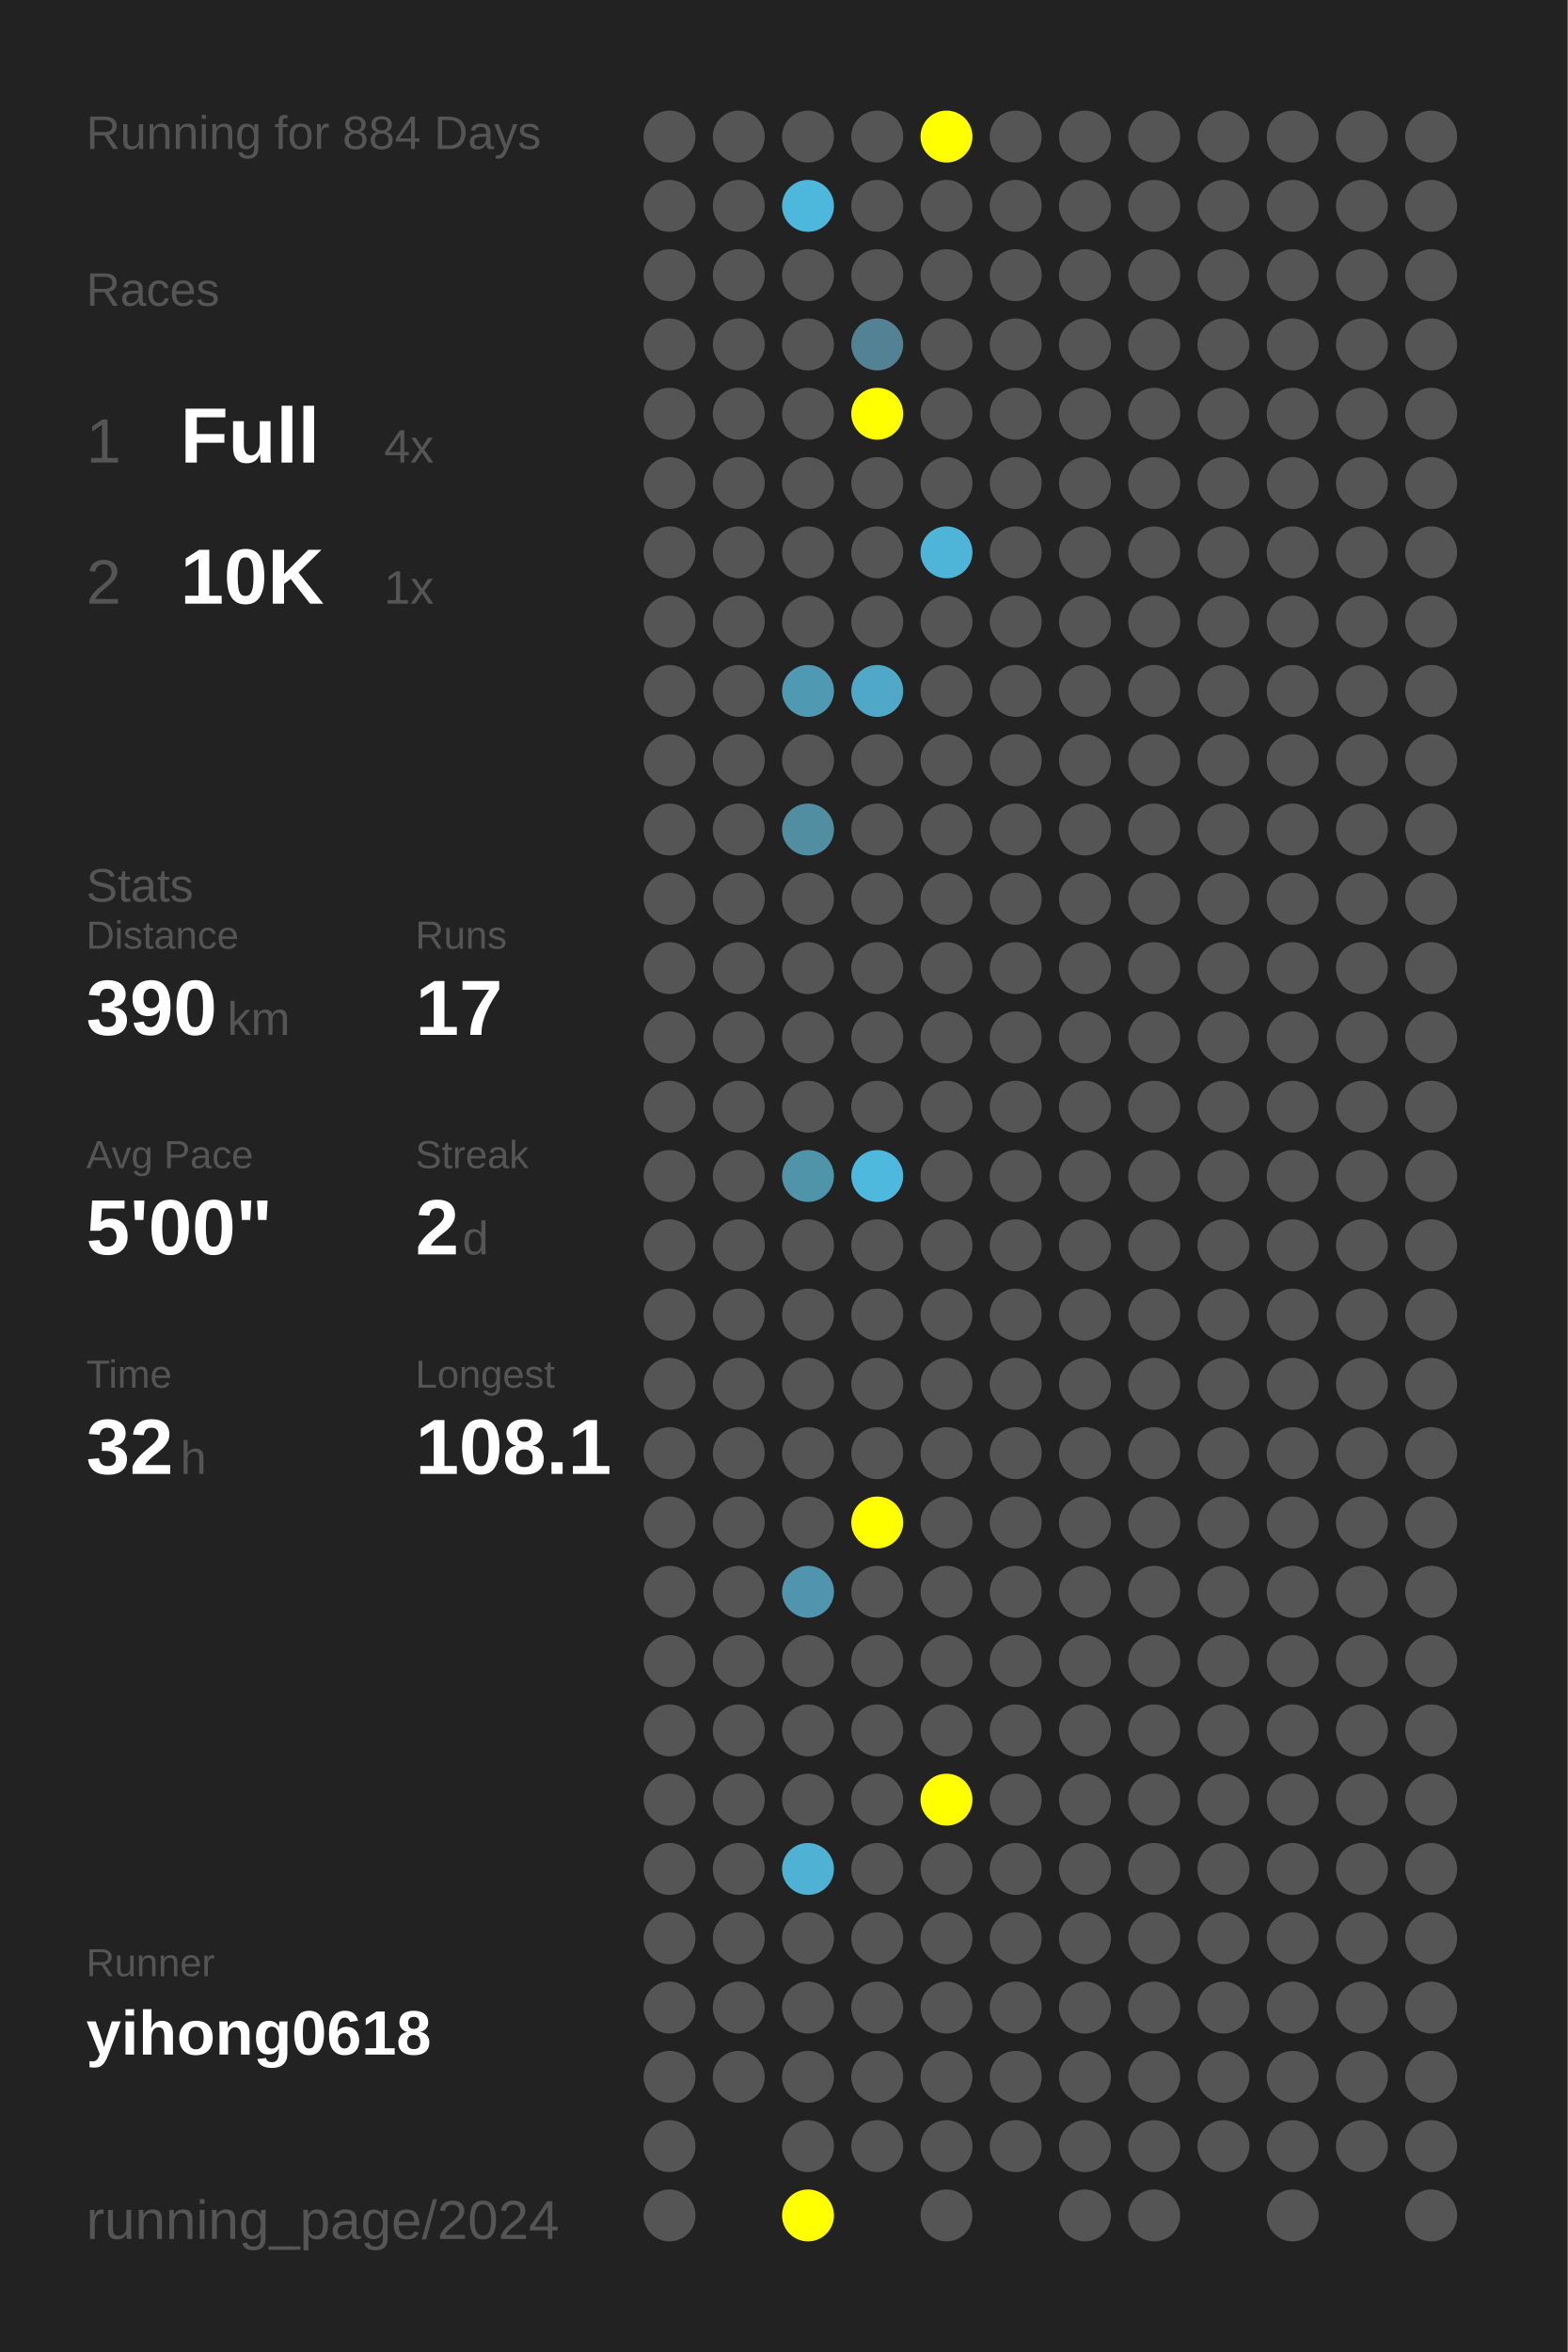
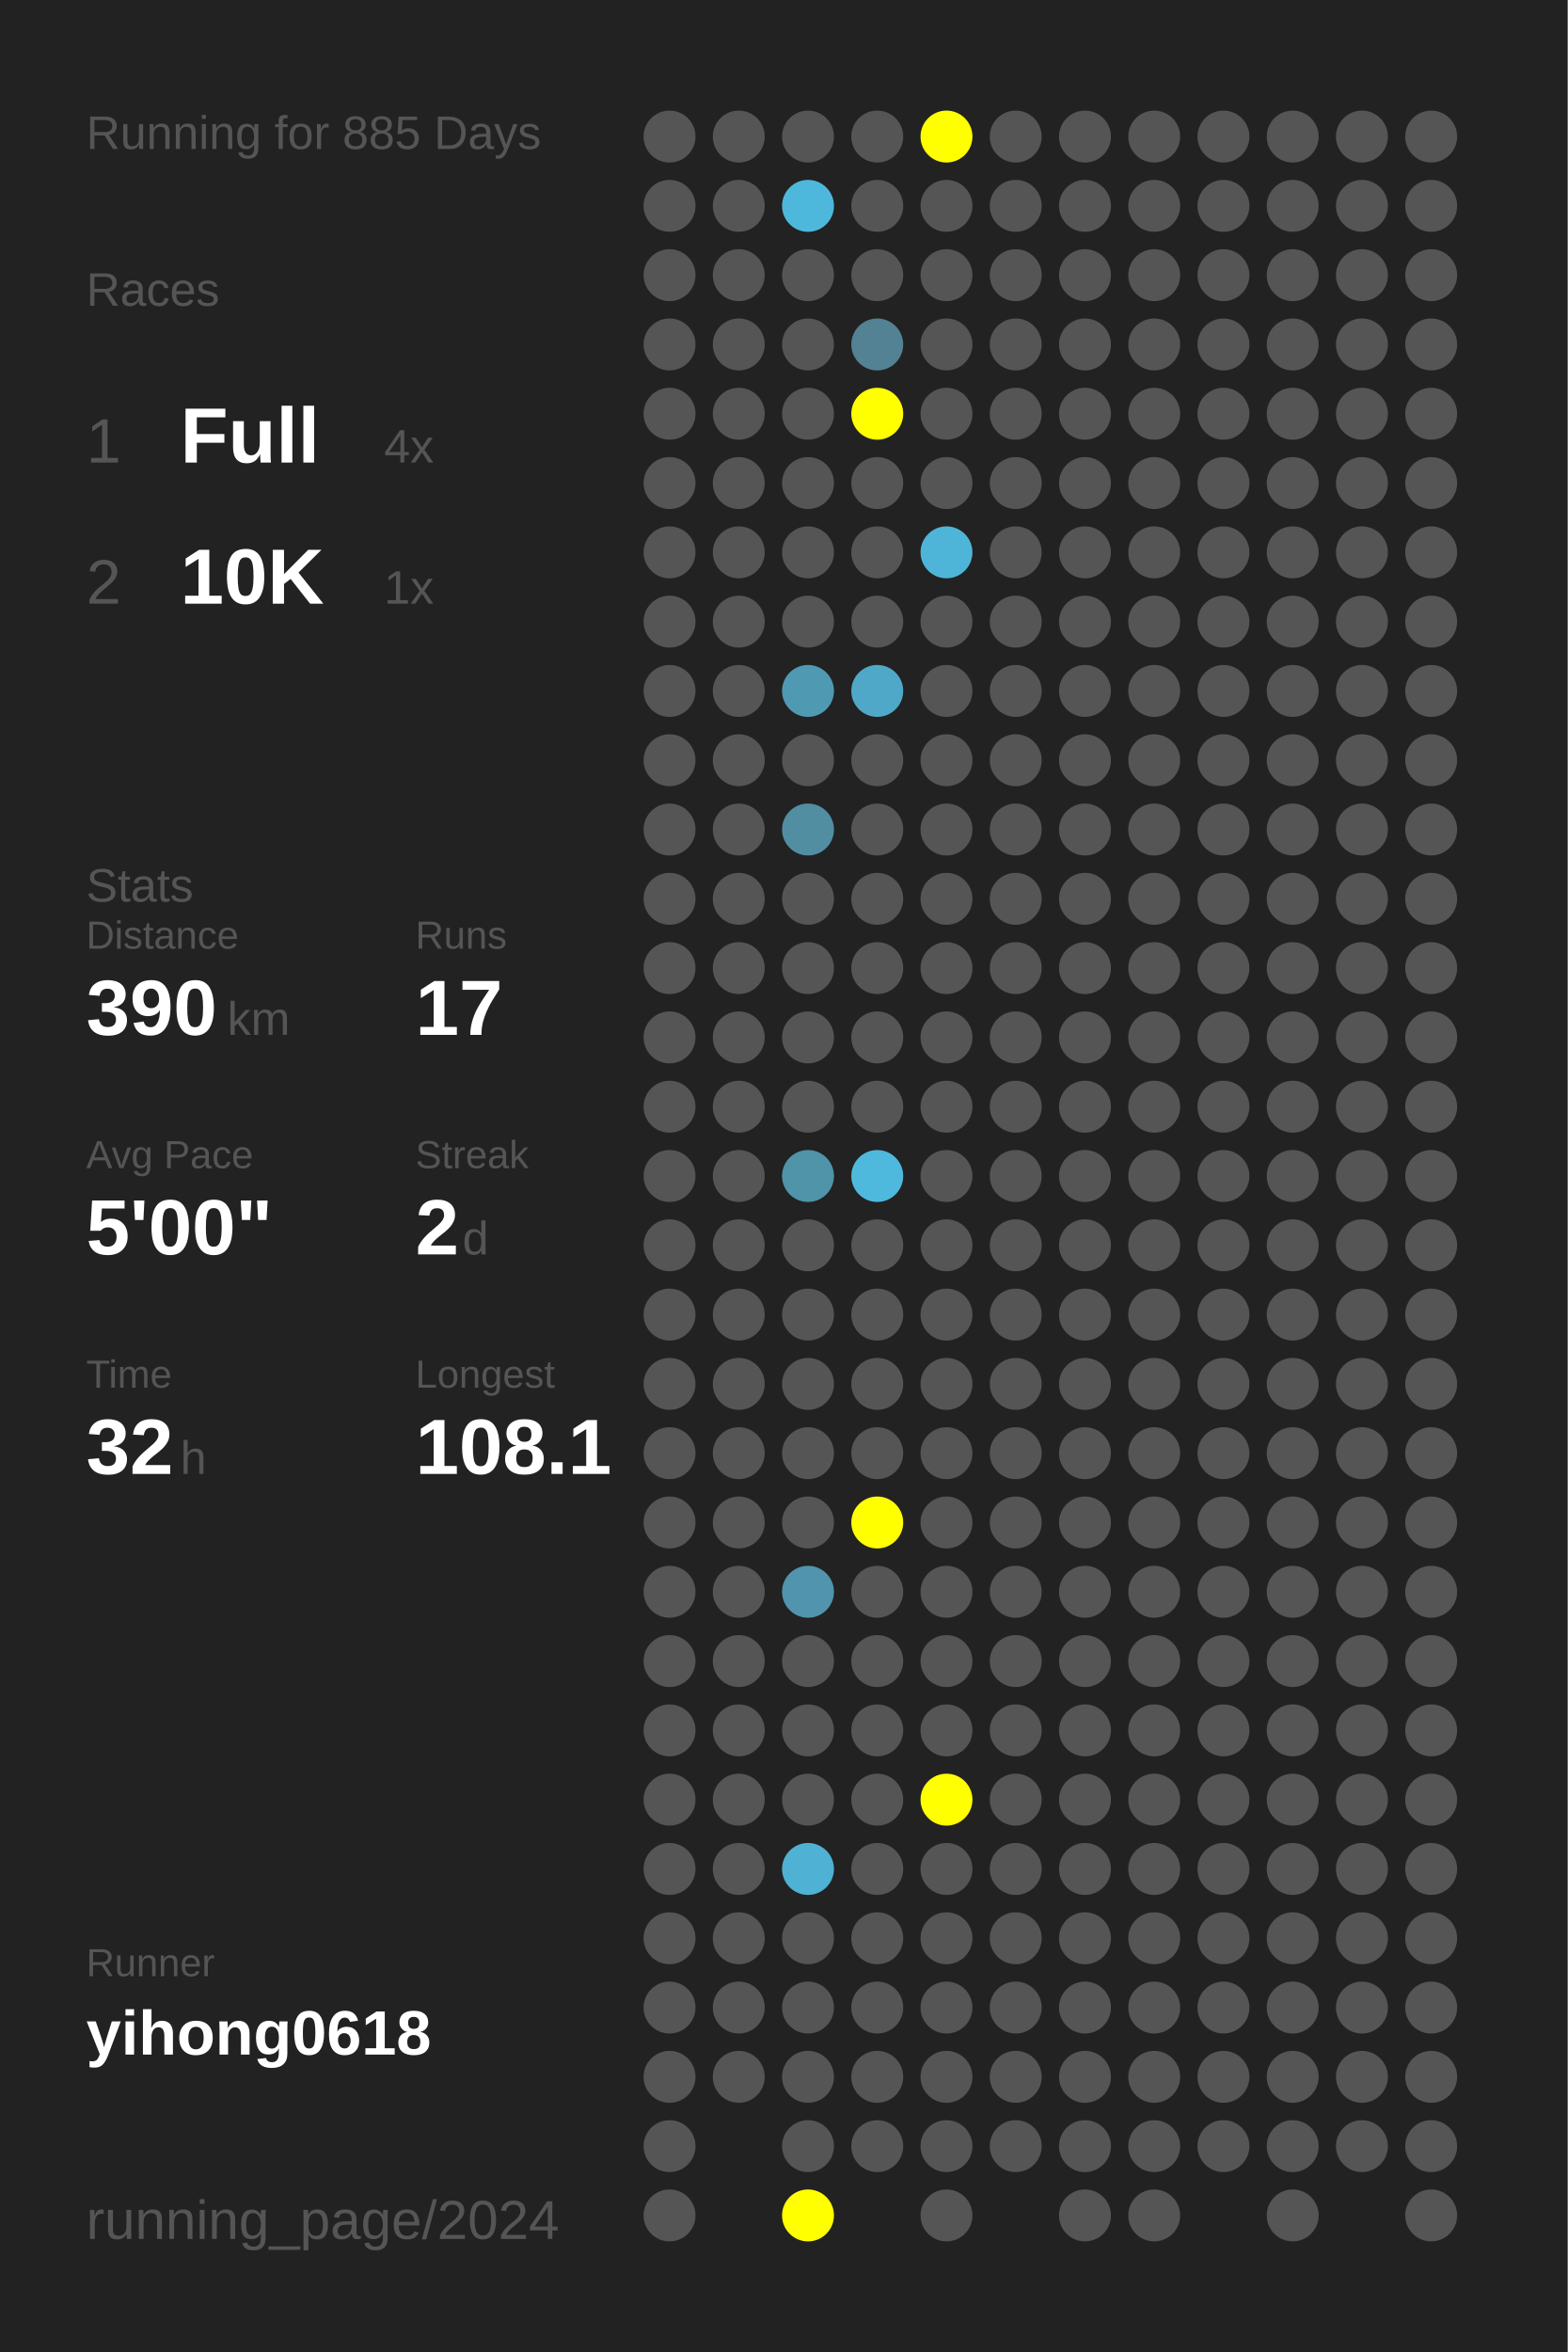
<svg xmlns="http://www.w3.org/2000/svg" baseProfile="full" height="300mm" version="1.1" viewBox="0,0,200,300" width="200mm">
  <defs />
  <rect fill="#222222" height="300" width="200" x="0" y="0" />
-   <text fill="#555555" style="font-size:6px; font-family:Arial;" x="11" y="19">Running for 884 Days</text>
+   <text fill="#555555" style="font-size:6px; font-family:Arial;" x="11" y="19">Running for 885 Days</text>
  <text fill="#555555" style="font-size:6px; font-family:Arial;" x="11" y="39">Races</text>
  <text fill="#555555" style="font-size:8px; font-family:Arial;" x="11" y="59">1</text>
  <text fill="#FFFFFF" style="font-size:10px; font-family:Arial; font-weight:bold;" x="23" y="59">Full</text>
  <text fill="#555555" style="font-size:6px; font-family:Arial;" x="49" y="59">4x</text>
  <text fill="#555555" style="font-size:8px; font-family:Arial;" x="11" y="77">2</text>
  <text fill="#FFFFFF" style="font-size:10px; font-family:Arial; font-weight:bold;" x="23" y="77">10K</text>
  <text fill="#555555" style="font-size:6px; font-family:Arial;" x="49" y="77">1x</text>
  <text fill="#555555" style="font-size:6px; font-family:Arial;" x="11" y="115">Stats</text>
  <text fill="#555555" style="font-size:5px; font-family:Arial;" x="11" y="121">Distance</text>
  <text fill="#FFFFFF" style="font-size:10px; font-family:Arial; font-weight:bold;" x="11" y="132">390</text>
  <text fill="#555555" style="font-size:6px; font-family:Arial;" x="29" y="132">km</text>
  <text fill="#555555" style="font-size:5px; font-family:Arial;" x="53" y="121">Runs</text>
  <text fill="#FFFFFF" style="font-size:10px; font-family:Arial; font-weight:bold;" x="53" y="132">17</text>
  <text fill="#555555" style="font-size:5px; font-family:Arial;" x="11" y="149">Avg Pace</text>
  <text fill="#FFFFFF" style="font-size:10px; font-family:Arial; font-weight:bold;" x="11" y="160">5'00"</text>
  <text fill="#555555" style="font-size:5px; font-family:Arial;" x="53" y="149">Streak</text>
  <text fill="#FFFFFF" style="font-size:10px; font-family:Arial; font-weight:bold;" x="53" y="160">2</text>
  <text fill="#555555" style="font-size:6px; font-family:Arial;" x="59" y="160">d</text>
  <text fill="#555555" style="font-size:5px; font-family:Arial;" x="11" y="177">Time</text>
  <text fill="#FFFFFF" style="font-size:10px; font-family:Arial; font-weight:bold;" x="11" y="188">32</text>
  <text fill="#555555" style="font-size:6px; font-family:Arial;" x="23" y="188">h</text>
  <text fill="#555555" style="font-size:5px; font-family:Arial;" x="53" y="177">Longest</text>
  <text fill="#FFFFFF" style="font-size:10px; font-family:Arial; font-weight:bold;" x="53" y="188">108.1</text>
  <text fill="#555555" style="font-size:5px; font-family:Arial;" x="11" y="252.065">Runner</text>
  <text fill="#FFFFFF" style="font-size:8px; font-family:Arial; font-weight:bold;" x="11" y="262.065">yihong0618</text>
  <text fill="#555555" style="font-size:7px; font-family:Arial;" x="11" y="285.581">running_page/2024</text>
  <circle cx="85.417" cy="17.419" fill="#555555" r="3.312" />
  <circle cx="85.417" cy="26.258" fill="#555555" r="3.312" />
  <circle cx="85.417" cy="35.097" fill="#555555" r="3.312" />
  <circle cx="85.417" cy="43.935" fill="#555555" r="3.312" />
  <circle cx="85.417" cy="52.774" fill="#555555" r="3.312" />
  <circle cx="85.417" cy="61.613" fill="#555555" r="3.312" />
  <circle cx="85.417" cy="70.452" fill="#555555" r="3.312" />
  <circle cx="85.417" cy="79.29" fill="#555555" r="3.312" />
  <circle cx="85.417" cy="88.129" fill="#555555" r="3.312" />
  <circle cx="85.417" cy="96.968" fill="#555555" r="3.312" />
  <circle cx="85.417" cy="105.806" fill="#555555" r="3.312" />
  <circle cx="85.417" cy="114.645" fill="#555555" r="3.312" />
  <circle cx="85.417" cy="123.484" fill="#555555" r="3.312" />
  <circle cx="85.417" cy="132.323" fill="#555555" r="3.312" />
  <circle cx="85.417" cy="141.161" fill="#555555" r="3.312" />
  <circle cx="85.417" cy="150" fill="#555555" r="3.312" />
  <circle cx="85.417" cy="158.839" fill="#555555" r="3.312" />
  <circle cx="85.417" cy="167.677" fill="#555555" r="3.312" />
  <circle cx="85.417" cy="176.516" fill="#555555" r="3.312" />
  <circle cx="85.417" cy="185.355" fill="#555555" r="3.312" />
  <circle cx="85.417" cy="194.194" fill="#555555" r="3.312" />
  <circle cx="85.417" cy="203.032" fill="#555555" r="3.312" />
  <circle cx="85.417" cy="211.871" fill="#555555" r="3.312" />
  <circle cx="85.417" cy="220.71" fill="#555555" r="3.312" />
  <circle cx="85.417" cy="229.548" fill="#555555" r="3.312" />
  <circle cx="85.417" cy="238.387" fill="#555555" r="3.312" />
  <circle cx="85.417" cy="247.226" fill="#555555" r="3.312" />
  <circle cx="85.417" cy="256.065" fill="#555555" r="3.312" />
  <circle cx="85.417" cy="264.903" fill="#555555" r="3.312" />
  <circle cx="85.417" cy="273.742" fill="#555555" r="3.312" />
  <circle cx="85.417" cy="282.581" fill="#555555" r="3.312" />
  <circle cx="94.25" cy="17.419" fill="#555555" r="3.312" />
  <circle cx="94.25" cy="26.258" fill="#555555" r="3.312" />
  <circle cx="94.25" cy="35.097" fill="#555555" r="3.312" />
  <circle cx="94.25" cy="43.935" fill="#555555" r="3.312" />
  <circle cx="94.25" cy="52.774" fill="#555555" r="3.312" />
  <circle cx="94.25" cy="61.613" fill="#555555" r="3.312" />
  <circle cx="94.25" cy="70.452" fill="#555555" r="3.312" />
  <circle cx="94.25" cy="79.29" fill="#555555" r="3.312" />
  <circle cx="94.25" cy="88.129" fill="#555555" r="3.312" />
  <circle cx="94.25" cy="96.968" fill="#555555" r="3.312" />
  <circle cx="94.25" cy="105.806" fill="#555555" r="3.312" />
  <circle cx="94.25" cy="114.645" fill="#555555" r="3.312" />
  <circle cx="94.25" cy="123.484" fill="#555555" r="3.312" />
  <circle cx="94.25" cy="132.323" fill="#555555" r="3.312" />
  <circle cx="94.25" cy="141.161" fill="#555555" r="3.312" />
  <circle cx="94.25" cy="150" fill="#555555" r="3.312" />
  <circle cx="94.25" cy="158.839" fill="#555555" r="3.312" />
  <circle cx="94.25" cy="167.677" fill="#555555" r="3.312" />
  <circle cx="94.25" cy="176.516" fill="#555555" r="3.312" />
  <circle cx="94.25" cy="185.355" fill="#555555" r="3.312" />
  <circle cx="94.25" cy="194.194" fill="#555555" r="3.312" />
  <circle cx="94.25" cy="203.032" fill="#555555" r="3.312" />
  <circle cx="94.25" cy="211.871" fill="#555555" r="3.312" />
  <circle cx="94.25" cy="220.71" fill="#555555" r="3.312" />
  <circle cx="94.25" cy="229.548" fill="#555555" r="3.312" />
  <circle cx="94.25" cy="238.387" fill="#555555" r="3.312" />
  <circle cx="94.25" cy="247.226" fill="#555555" r="3.312" />
  <circle cx="94.25" cy="256.065" fill="#555555" r="3.312" />
  <circle cx="94.25" cy="264.903" fill="#555555" r="3.312" />
  <circle cx="103.083" cy="17.419" fill="#555555" r="3.312" />
  <circle cx="103.083" cy="26.258" fill="#4eb8dc" r="3.312" />
  <circle cx="103.083" cy="35.097" fill="#555555" r="3.312" />
  <circle cx="103.083" cy="43.935" fill="#555555" r="3.312" />
  <circle cx="103.083" cy="52.774" fill="#555555" r="3.312" />
  <circle cx="103.083" cy="61.613" fill="#555555" r="3.312" />
  <circle cx="103.083" cy="70.452" fill="#555555" r="3.312" />
  <circle cx="103.083" cy="79.29" fill="#555555" r="3.312" />
  <circle cx="103.083" cy="88.129" fill="#5099b2" r="3.312" />
  <circle cx="103.083" cy="96.968" fill="#555555" r="3.312" />
  <circle cx="103.083" cy="105.806" fill="#518ea2" r="3.312" />
  <circle cx="103.083" cy="114.645" fill="#555555" r="3.312" />
  <circle cx="103.083" cy="123.484" fill="#555555" r="3.312" />
  <circle cx="103.083" cy="132.323" fill="#555555" r="3.312" />
  <circle cx="103.083" cy="141.161" fill="#555555" r="3.312" />
  <circle cx="103.083" cy="150" fill="#5094aa" r="3.312" />
  <circle cx="103.083" cy="158.839" fill="#555555" r="3.312" />
  <circle cx="103.083" cy="167.677" fill="#555555" r="3.312" />
  <circle cx="103.083" cy="176.516" fill="#555555" r="3.312" />
  <circle cx="103.083" cy="185.355" fill="#555555" r="3.312" />
  <circle cx="103.083" cy="194.194" fill="#555555" r="3.312" />
  <circle cx="103.083" cy="203.032" fill="#5095ad" r="3.312" />
  <circle cx="103.083" cy="211.871" fill="#555555" r="3.312" />
  <circle cx="103.083" cy="220.71" fill="#555555" r="3.312" />
  <circle cx="103.083" cy="229.548" fill="#555555" r="3.312" />
  <circle cx="103.083" cy="238.387" fill="#4fb1d3" r="3.312" />
  <circle cx="103.083" cy="247.226" fill="#555555" r="3.312" />
  <circle cx="103.083" cy="256.065" fill="#555555" r="3.312" />
  <circle cx="103.083" cy="264.903" fill="#555555" r="3.312" />
  <circle cx="103.083" cy="273.742" fill="#555555" r="3.312" />
  <circle cx="103.083" cy="282.581" fill="#FFFF00" r="3.312" />
  <circle cx="111.917" cy="17.419" fill="#555555" r="3.312" />
  <circle cx="111.917" cy="26.258" fill="#555555" r="3.312" />
  <circle cx="111.917" cy="35.097" fill="#555555" r="3.312" />
  <circle cx="111.917" cy="43.935" fill="#528293" r="3.312" />
  <circle cx="111.917" cy="52.774" fill="#FFFF00" r="3.312" />
  <circle cx="111.917" cy="61.613" fill="#555555" r="3.312" />
  <circle cx="111.917" cy="70.452" fill="#555555" r="3.312" />
  <circle cx="111.917" cy="79.29" fill="#555555" r="3.312" />
  <circle cx="111.917" cy="88.129" fill="#4fa8c7" r="3.312" />
  <circle cx="111.917" cy="96.968" fill="#555555" r="3.312" />
  <circle cx="111.917" cy="105.806" fill="#555555" r="3.312" />
  <circle cx="111.917" cy="114.645" fill="#555555" r="3.312" />
  <circle cx="111.917" cy="123.484" fill="#555555" r="3.312" />
  <circle cx="111.917" cy="132.323" fill="#555555" r="3.312" />
  <circle cx="111.917" cy="141.161" fill="#555555" r="3.312" />
  <circle cx="111.917" cy="150" fill="#4eb9dd" r="3.312" />
  <circle cx="111.917" cy="158.839" fill="#555555" r="3.312" />
  <circle cx="111.917" cy="167.677" fill="#555555" r="3.312" />
  <circle cx="111.917" cy="176.516" fill="#555555" r="3.312" />
  <circle cx="111.917" cy="185.355" fill="#555555" r="3.312" />
  <circle cx="111.917" cy="194.194" fill="#FFFF00" r="3.312" />
  <circle cx="111.917" cy="203.032" fill="#555555" r="3.312" />
  <circle cx="111.917" cy="211.871" fill="#555555" r="3.312" />
  <circle cx="111.917" cy="220.71" fill="#555555" r="3.312" />
  <circle cx="111.917" cy="229.548" fill="#555555" r="3.312" />
  <circle cx="111.917" cy="238.387" fill="#555555" r="3.312" />
  <circle cx="111.917" cy="247.226" fill="#555555" r="3.312" />
  <circle cx="111.917" cy="256.065" fill="#555555" r="3.312" />
  <circle cx="111.917" cy="264.903" fill="#555555" r="3.312" />
  <circle cx="111.917" cy="273.742" fill="#555555" r="3.312" />
  <circle cx="120.75" cy="17.419" fill="#FFFF00" r="3.312" />
  <circle cx="120.75" cy="26.258" fill="#555555" r="3.312" />
  <circle cx="120.75" cy="35.097" fill="#555555" r="3.312" />
  <circle cx="120.75" cy="43.935" fill="#555555" r="3.312" />
  <circle cx="120.75" cy="52.774" fill="#555555" r="3.312" />
  <circle cx="120.75" cy="61.613" fill="#555555" r="3.312" />
  <circle cx="120.75" cy="70.452" fill="#4eb5d8" r="3.312" />
  <circle cx="120.75" cy="79.29" fill="#555555" r="3.312" />
  <circle cx="120.75" cy="88.129" fill="#555555" r="3.312" />
  <circle cx="120.75" cy="96.968" fill="#555555" r="3.312" />
  <circle cx="120.75" cy="105.806" fill="#555555" r="3.312" />
  <circle cx="120.75" cy="114.645" fill="#555555" r="3.312" />
  <circle cx="120.75" cy="123.484" fill="#555555" r="3.312" />
  <circle cx="120.75" cy="132.323" fill="#555555" r="3.312" />
  <circle cx="120.75" cy="141.161" fill="#555555" r="3.312" />
  <circle cx="120.75" cy="150" fill="#555555" r="3.312" />
  <circle cx="120.75" cy="158.839" fill="#555555" r="3.312" />
  <circle cx="120.75" cy="167.677" fill="#555555" r="3.312" />
  <circle cx="120.75" cy="176.516" fill="#555555" r="3.312" />
  <circle cx="120.75" cy="185.355" fill="#555555" r="3.312" />
  <circle cx="120.75" cy="194.194" fill="#555555" r="3.312" />
  <circle cx="120.75" cy="203.032" fill="#555555" r="3.312" />
  <circle cx="120.75" cy="211.871" fill="#555555" r="3.312" />
  <circle cx="120.75" cy="220.71" fill="#555555" r="3.312" />
  <circle cx="120.75" cy="229.548" fill="#FFFF00" r="3.312" />
  <circle cx="120.75" cy="238.387" fill="#555555" r="3.312" />
  <circle cx="120.75" cy="247.226" fill="#555555" r="3.312" />
  <circle cx="120.75" cy="256.065" fill="#555555" r="3.312" />
  <circle cx="120.75" cy="264.903" fill="#555555" r="3.312" />
  <circle cx="120.75" cy="273.742" fill="#555555" r="3.312" />
  <circle cx="120.75" cy="282.581" fill="#555555" r="3.312" />
  <circle cx="129.583" cy="17.419" fill="#555555" r="3.312" />
  <circle cx="129.583" cy="26.258" fill="#555555" r="3.312" />
  <circle cx="129.583" cy="35.097" fill="#555555" r="3.312" />
  <circle cx="129.583" cy="43.935" fill="#555555" r="3.312" />
  <circle cx="129.583" cy="52.774" fill="#555555" r="3.312" />
  <circle cx="129.583" cy="61.613" fill="#555555" r="3.312" />
  <circle cx="129.583" cy="70.452" fill="#555555" r="3.312" />
  <circle cx="129.583" cy="79.29" fill="#555555" r="3.312" />
  <circle cx="129.583" cy="88.129" fill="#555555" r="3.312" />
  <circle cx="129.583" cy="96.968" fill="#555555" r="3.312" />
  <circle cx="129.583" cy="105.806" fill="#555555" r="3.312" />
  <circle cx="129.583" cy="114.645" fill="#555555" r="3.312" />
  <circle cx="129.583" cy="123.484" fill="#555555" r="3.312" />
  <circle cx="129.583" cy="132.323" fill="#555555" r="3.312" />
  <circle cx="129.583" cy="141.161" fill="#555555" r="3.312" />
  <circle cx="129.583" cy="150" fill="#555555" r="3.312" />
  <circle cx="129.583" cy="158.839" fill="#555555" r="3.312" />
  <circle cx="129.583" cy="167.677" fill="#555555" r="3.312" />
  <circle cx="129.583" cy="176.516" fill="#555555" r="3.312" />
  <circle cx="129.583" cy="185.355" fill="#555555" r="3.312" />
  <circle cx="129.583" cy="194.194" fill="#555555" r="3.312" />
  <circle cx="129.583" cy="203.032" fill="#555555" r="3.312" />
  <circle cx="129.583" cy="211.871" fill="#555555" r="3.312" />
  <circle cx="129.583" cy="220.71" fill="#555555" r="3.312" />
  <circle cx="129.583" cy="229.548" fill="#555555" r="3.312" />
  <circle cx="129.583" cy="238.387" fill="#555555" r="3.312" />
  <circle cx="129.583" cy="247.226" fill="#555555" r="3.312" />
  <circle cx="129.583" cy="256.065" fill="#555555" r="3.312" />
  <circle cx="129.583" cy="264.903" fill="#555555" r="3.312" />
  <circle cx="129.583" cy="273.742" fill="#555555" r="3.312" />
  <circle cx="138.417" cy="17.419" fill="#555555" r="3.312" />
  <circle cx="138.417" cy="26.258" fill="#555555" r="3.312" />
  <circle cx="138.417" cy="35.097" fill="#555555" r="3.312" />
  <circle cx="138.417" cy="43.935" fill="#555555" r="3.312" />
  <circle cx="138.417" cy="52.774" fill="#555555" r="3.312" />
  <circle cx="138.417" cy="61.613" fill="#555555" r="3.312" />
  <circle cx="138.417" cy="70.452" fill="#555555" r="3.312" />
  <circle cx="138.417" cy="79.29" fill="#555555" r="3.312" />
  <circle cx="138.417" cy="88.129" fill="#555555" r="3.312" />
  <circle cx="138.417" cy="96.968" fill="#555555" r="3.312" />
  <circle cx="138.417" cy="105.806" fill="#555555" r="3.312" />
  <circle cx="138.417" cy="114.645" fill="#555555" r="3.312" />
  <circle cx="138.417" cy="123.484" fill="#555555" r="3.312" />
  <circle cx="138.417" cy="132.323" fill="#555555" r="3.312" />
  <circle cx="138.417" cy="141.161" fill="#555555" r="3.312" />
  <circle cx="138.417" cy="150" fill="#555555" r="3.312" />
  <circle cx="138.417" cy="158.839" fill="#555555" r="3.312" />
  <circle cx="138.417" cy="167.677" fill="#555555" r="3.312" />
  <circle cx="138.417" cy="176.516" fill="#555555" r="3.312" />
  <circle cx="138.417" cy="185.355" fill="#555555" r="3.312" />
  <circle cx="138.417" cy="194.194" fill="#555555" r="3.312" />
  <circle cx="138.417" cy="203.032" fill="#555555" r="3.312" />
  <circle cx="138.417" cy="211.871" fill="#555555" r="3.312" />
  <circle cx="138.417" cy="220.71" fill="#555555" r="3.312" />
  <circle cx="138.417" cy="229.548" fill="#555555" r="3.312" />
  <circle cx="138.417" cy="238.387" fill="#555555" r="3.312" />
  <circle cx="138.417" cy="247.226" fill="#555555" r="3.312" />
  <circle cx="138.417" cy="256.065" fill="#555555" r="3.312" />
  <circle cx="138.417" cy="264.903" fill="#555555" r="3.312" />
  <circle cx="138.417" cy="273.742" fill="#555555" r="3.312" />
  <circle cx="138.417" cy="282.581" fill="#555555" r="3.312" />
  <circle cx="147.25" cy="17.419" fill="#555555" r="3.312" />
  <circle cx="147.25" cy="26.258" fill="#555555" r="3.312" />
  <circle cx="147.25" cy="35.097" fill="#555555" r="3.312" />
  <circle cx="147.25" cy="43.935" fill="#555555" r="3.312" />
  <circle cx="147.25" cy="52.774" fill="#555555" r="3.312" />
  <circle cx="147.25" cy="61.613" fill="#555555" r="3.312" />
  <circle cx="147.25" cy="70.452" fill="#555555" r="3.312" />
  <circle cx="147.25" cy="79.29" fill="#555555" r="3.312" />
  <circle cx="147.25" cy="88.129" fill="#555555" r="3.312" />
  <circle cx="147.25" cy="96.968" fill="#555555" r="3.312" />
  <circle cx="147.25" cy="105.806" fill="#555555" r="3.312" />
  <circle cx="147.25" cy="114.645" fill="#555555" r="3.312" />
  <circle cx="147.25" cy="123.484" fill="#555555" r="3.312" />
  <circle cx="147.25" cy="132.323" fill="#555555" r="3.312" />
  <circle cx="147.25" cy="141.161" fill="#555555" r="3.312" />
  <circle cx="147.25" cy="150" fill="#555555" r="3.312" />
  <circle cx="147.25" cy="158.839" fill="#555555" r="3.312" />
  <circle cx="147.25" cy="167.677" fill="#555555" r="3.312" />
  <circle cx="147.25" cy="176.516" fill="#555555" r="3.312" />
  <circle cx="147.25" cy="185.355" fill="#555555" r="3.312" />
  <circle cx="147.25" cy="194.194" fill="#555555" r="3.312" />
  <circle cx="147.25" cy="203.032" fill="#555555" r="3.312" />
  <circle cx="147.25" cy="211.871" fill="#555555" r="3.312" />
  <circle cx="147.25" cy="220.71" fill="#555555" r="3.312" />
  <circle cx="147.25" cy="229.548" fill="#555555" r="3.312" />
  <circle cx="147.25" cy="238.387" fill="#555555" r="3.312" />
  <circle cx="147.25" cy="247.226" fill="#555555" r="3.312" />
  <circle cx="147.25" cy="256.065" fill="#555555" r="3.312" />
  <circle cx="147.25" cy="264.903" fill="#555555" r="3.312" />
  <circle cx="147.25" cy="273.742" fill="#555555" r="3.312" />
  <circle cx="147.25" cy="282.581" fill="#555555" r="3.312" />
  <circle cx="156.083" cy="17.419" fill="#555555" r="3.312" />
  <circle cx="156.083" cy="26.258" fill="#555555" r="3.312" />
  <circle cx="156.083" cy="35.097" fill="#555555" r="3.312" />
  <circle cx="156.083" cy="43.935" fill="#555555" r="3.312" />
  <circle cx="156.083" cy="52.774" fill="#555555" r="3.312" />
  <circle cx="156.083" cy="61.613" fill="#555555" r="3.312" />
  <circle cx="156.083" cy="70.452" fill="#555555" r="3.312" />
  <circle cx="156.083" cy="79.29" fill="#555555" r="3.312" />
  <circle cx="156.083" cy="88.129" fill="#555555" r="3.312" />
  <circle cx="156.083" cy="96.968" fill="#555555" r="3.312" />
  <circle cx="156.083" cy="105.806" fill="#555555" r="3.312" />
  <circle cx="156.083" cy="114.645" fill="#555555" r="3.312" />
  <circle cx="156.083" cy="123.484" fill="#555555" r="3.312" />
  <circle cx="156.083" cy="132.323" fill="#555555" r="3.312" />
  <circle cx="156.083" cy="141.161" fill="#555555" r="3.312" />
  <circle cx="156.083" cy="150" fill="#555555" r="3.312" />
  <circle cx="156.083" cy="158.839" fill="#555555" r="3.312" />
  <circle cx="156.083" cy="167.677" fill="#555555" r="3.312" />
  <circle cx="156.083" cy="176.516" fill="#555555" r="3.312" />
  <circle cx="156.083" cy="185.355" fill="#555555" r="3.312" />
  <circle cx="156.083" cy="194.194" fill="#555555" r="3.312" />
  <circle cx="156.083" cy="203.032" fill="#555555" r="3.312" />
  <circle cx="156.083" cy="211.871" fill="#555555" r="3.312" />
  <circle cx="156.083" cy="220.71" fill="#555555" r="3.312" />
  <circle cx="156.083" cy="229.548" fill="#555555" r="3.312" />
  <circle cx="156.083" cy="238.387" fill="#555555" r="3.312" />
  <circle cx="156.083" cy="247.226" fill="#555555" r="3.312" />
  <circle cx="156.083" cy="256.065" fill="#555555" r="3.312" />
  <circle cx="156.083" cy="264.903" fill="#555555" r="3.312" />
  <circle cx="156.083" cy="273.742" fill="#555555" r="3.312" />
  <circle cx="164.917" cy="17.419" fill="#555555" r="3.312" />
  <circle cx="164.917" cy="26.258" fill="#555555" r="3.312" />
  <circle cx="164.917" cy="35.097" fill="#555555" r="3.312" />
  <circle cx="164.917" cy="43.935" fill="#555555" r="3.312" />
  <circle cx="164.917" cy="52.774" fill="#555555" r="3.312" />
  <circle cx="164.917" cy="61.613" fill="#555555" r="3.312" />
  <circle cx="164.917" cy="70.452" fill="#555555" r="3.312" />
  <circle cx="164.917" cy="79.29" fill="#555555" r="3.312" />
  <circle cx="164.917" cy="88.129" fill="#555555" r="3.312" />
  <circle cx="164.917" cy="96.968" fill="#555555" r="3.312" />
  <circle cx="164.917" cy="105.806" fill="#555555" r="3.312" />
  <circle cx="164.917" cy="114.645" fill="#555555" r="3.312" />
  <circle cx="164.917" cy="123.484" fill="#555555" r="3.312" />
  <circle cx="164.917" cy="132.323" fill="#555555" r="3.312" />
  <circle cx="164.917" cy="141.161" fill="#555555" r="3.312" />
  <circle cx="164.917" cy="150" fill="#555555" r="3.312" />
  <circle cx="164.917" cy="158.839" fill="#555555" r="3.312" />
  <circle cx="164.917" cy="167.677" fill="#555555" r="3.312" />
  <circle cx="164.917" cy="176.516" fill="#555555" r="3.312" />
  <circle cx="164.917" cy="185.355" fill="#555555" r="3.312" />
  <circle cx="164.917" cy="194.194" fill="#555555" r="3.312" />
  <circle cx="164.917" cy="203.032" fill="#555555" r="3.312" />
  <circle cx="164.917" cy="211.871" fill="#555555" r="3.312" />
  <circle cx="164.917" cy="220.71" fill="#555555" r="3.312" />
  <circle cx="164.917" cy="229.548" fill="#555555" r="3.312" />
  <circle cx="164.917" cy="238.387" fill="#555555" r="3.312" />
  <circle cx="164.917" cy="247.226" fill="#555555" r="3.312" />
  <circle cx="164.917" cy="256.065" fill="#555555" r="3.312" />
  <circle cx="164.917" cy="264.903" fill="#555555" r="3.312" />
  <circle cx="164.917" cy="273.742" fill="#555555" r="3.312" />
  <circle cx="164.917" cy="282.581" fill="#555555" r="3.312" />
  <circle cx="173.75" cy="17.419" fill="#555555" r="3.312" />
  <circle cx="173.75" cy="26.258" fill="#555555" r="3.312" />
  <circle cx="173.75" cy="35.097" fill="#555555" r="3.312" />
  <circle cx="173.75" cy="43.935" fill="#555555" r="3.312" />
  <circle cx="173.75" cy="52.774" fill="#555555" r="3.312" />
  <circle cx="173.75" cy="61.613" fill="#555555" r="3.312" />
  <circle cx="173.75" cy="70.452" fill="#555555" r="3.312" />
  <circle cx="173.75" cy="79.29" fill="#555555" r="3.312" />
  <circle cx="173.75" cy="88.129" fill="#555555" r="3.312" />
  <circle cx="173.75" cy="96.968" fill="#555555" r="3.312" />
  <circle cx="173.75" cy="105.806" fill="#555555" r="3.312" />
  <circle cx="173.75" cy="114.645" fill="#555555" r="3.312" />
  <circle cx="173.75" cy="123.484" fill="#555555" r="3.312" />
  <circle cx="173.75" cy="132.323" fill="#555555" r="3.312" />
  <circle cx="173.75" cy="141.161" fill="#555555" r="3.312" />
  <circle cx="173.75" cy="150" fill="#555555" r="3.312" />
  <circle cx="173.75" cy="158.839" fill="#555555" r="3.312" />
  <circle cx="173.75" cy="167.677" fill="#555555" r="3.312" />
  <circle cx="173.75" cy="176.516" fill="#555555" r="3.312" />
  <circle cx="173.75" cy="185.355" fill="#555555" r="3.312" />
  <circle cx="173.75" cy="194.194" fill="#555555" r="3.312" />
  <circle cx="173.75" cy="203.032" fill="#555555" r="3.312" />
  <circle cx="173.75" cy="211.871" fill="#555555" r="3.312" />
  <circle cx="173.75" cy="220.71" fill="#555555" r="3.312" />
  <circle cx="173.75" cy="229.548" fill="#555555" r="3.312" />
  <circle cx="173.75" cy="238.387" fill="#555555" r="3.312" />
  <circle cx="173.75" cy="247.226" fill="#555555" r="3.312" />
  <circle cx="173.75" cy="256.065" fill="#555555" r="3.312" />
  <circle cx="173.75" cy="264.903" fill="#555555" r="3.312" />
  <circle cx="173.75" cy="273.742" fill="#555555" r="3.312" />
  <circle cx="182.583" cy="17.419" fill="#555555" r="3.312" />
  <circle cx="182.583" cy="26.258" fill="#555555" r="3.312" />
  <circle cx="182.583" cy="35.097" fill="#555555" r="3.312" />
  <circle cx="182.583" cy="43.935" fill="#555555" r="3.312" />
  <circle cx="182.583" cy="52.774" fill="#555555" r="3.312" />
  <circle cx="182.583" cy="61.613" fill="#555555" r="3.312" />
  <circle cx="182.583" cy="70.452" fill="#555555" r="3.312" />
  <circle cx="182.583" cy="79.29" fill="#555555" r="3.312" />
  <circle cx="182.583" cy="88.129" fill="#555555" r="3.312" />
  <circle cx="182.583" cy="96.968" fill="#555555" r="3.312" />
  <circle cx="182.583" cy="105.806" fill="#555555" r="3.312" />
  <circle cx="182.583" cy="114.645" fill="#555555" r="3.312" />
  <circle cx="182.583" cy="123.484" fill="#555555" r="3.312" />
  <circle cx="182.583" cy="132.323" fill="#555555" r="3.312" />
  <circle cx="182.583" cy="141.161" fill="#555555" r="3.312" />
  <circle cx="182.583" cy="150" fill="#555555" r="3.312" />
  <circle cx="182.583" cy="158.839" fill="#555555" r="3.312" />
  <circle cx="182.583" cy="167.677" fill="#555555" r="3.312" />
  <circle cx="182.583" cy="176.516" fill="#555555" r="3.312" />
  <circle cx="182.583" cy="185.355" fill="#555555" r="3.312" />
  <circle cx="182.583" cy="194.194" fill="#555555" r="3.312" />
  <circle cx="182.583" cy="203.032" fill="#555555" r="3.312" />
  <circle cx="182.583" cy="211.871" fill="#555555" r="3.312" />
  <circle cx="182.583" cy="220.71" fill="#555555" r="3.312" />
  <circle cx="182.583" cy="229.548" fill="#555555" r="3.312" />
  <circle cx="182.583" cy="238.387" fill="#555555" r="3.312" />
  <circle cx="182.583" cy="247.226" fill="#555555" r="3.312" />
  <circle cx="182.583" cy="256.065" fill="#555555" r="3.312" />
  <circle cx="182.583" cy="264.903" fill="#555555" r="3.312" />
  <circle cx="182.583" cy="273.742" fill="#555555" r="3.312" />
  <circle cx="182.583" cy="282.581" fill="#555555" r="3.312" />
</svg>
